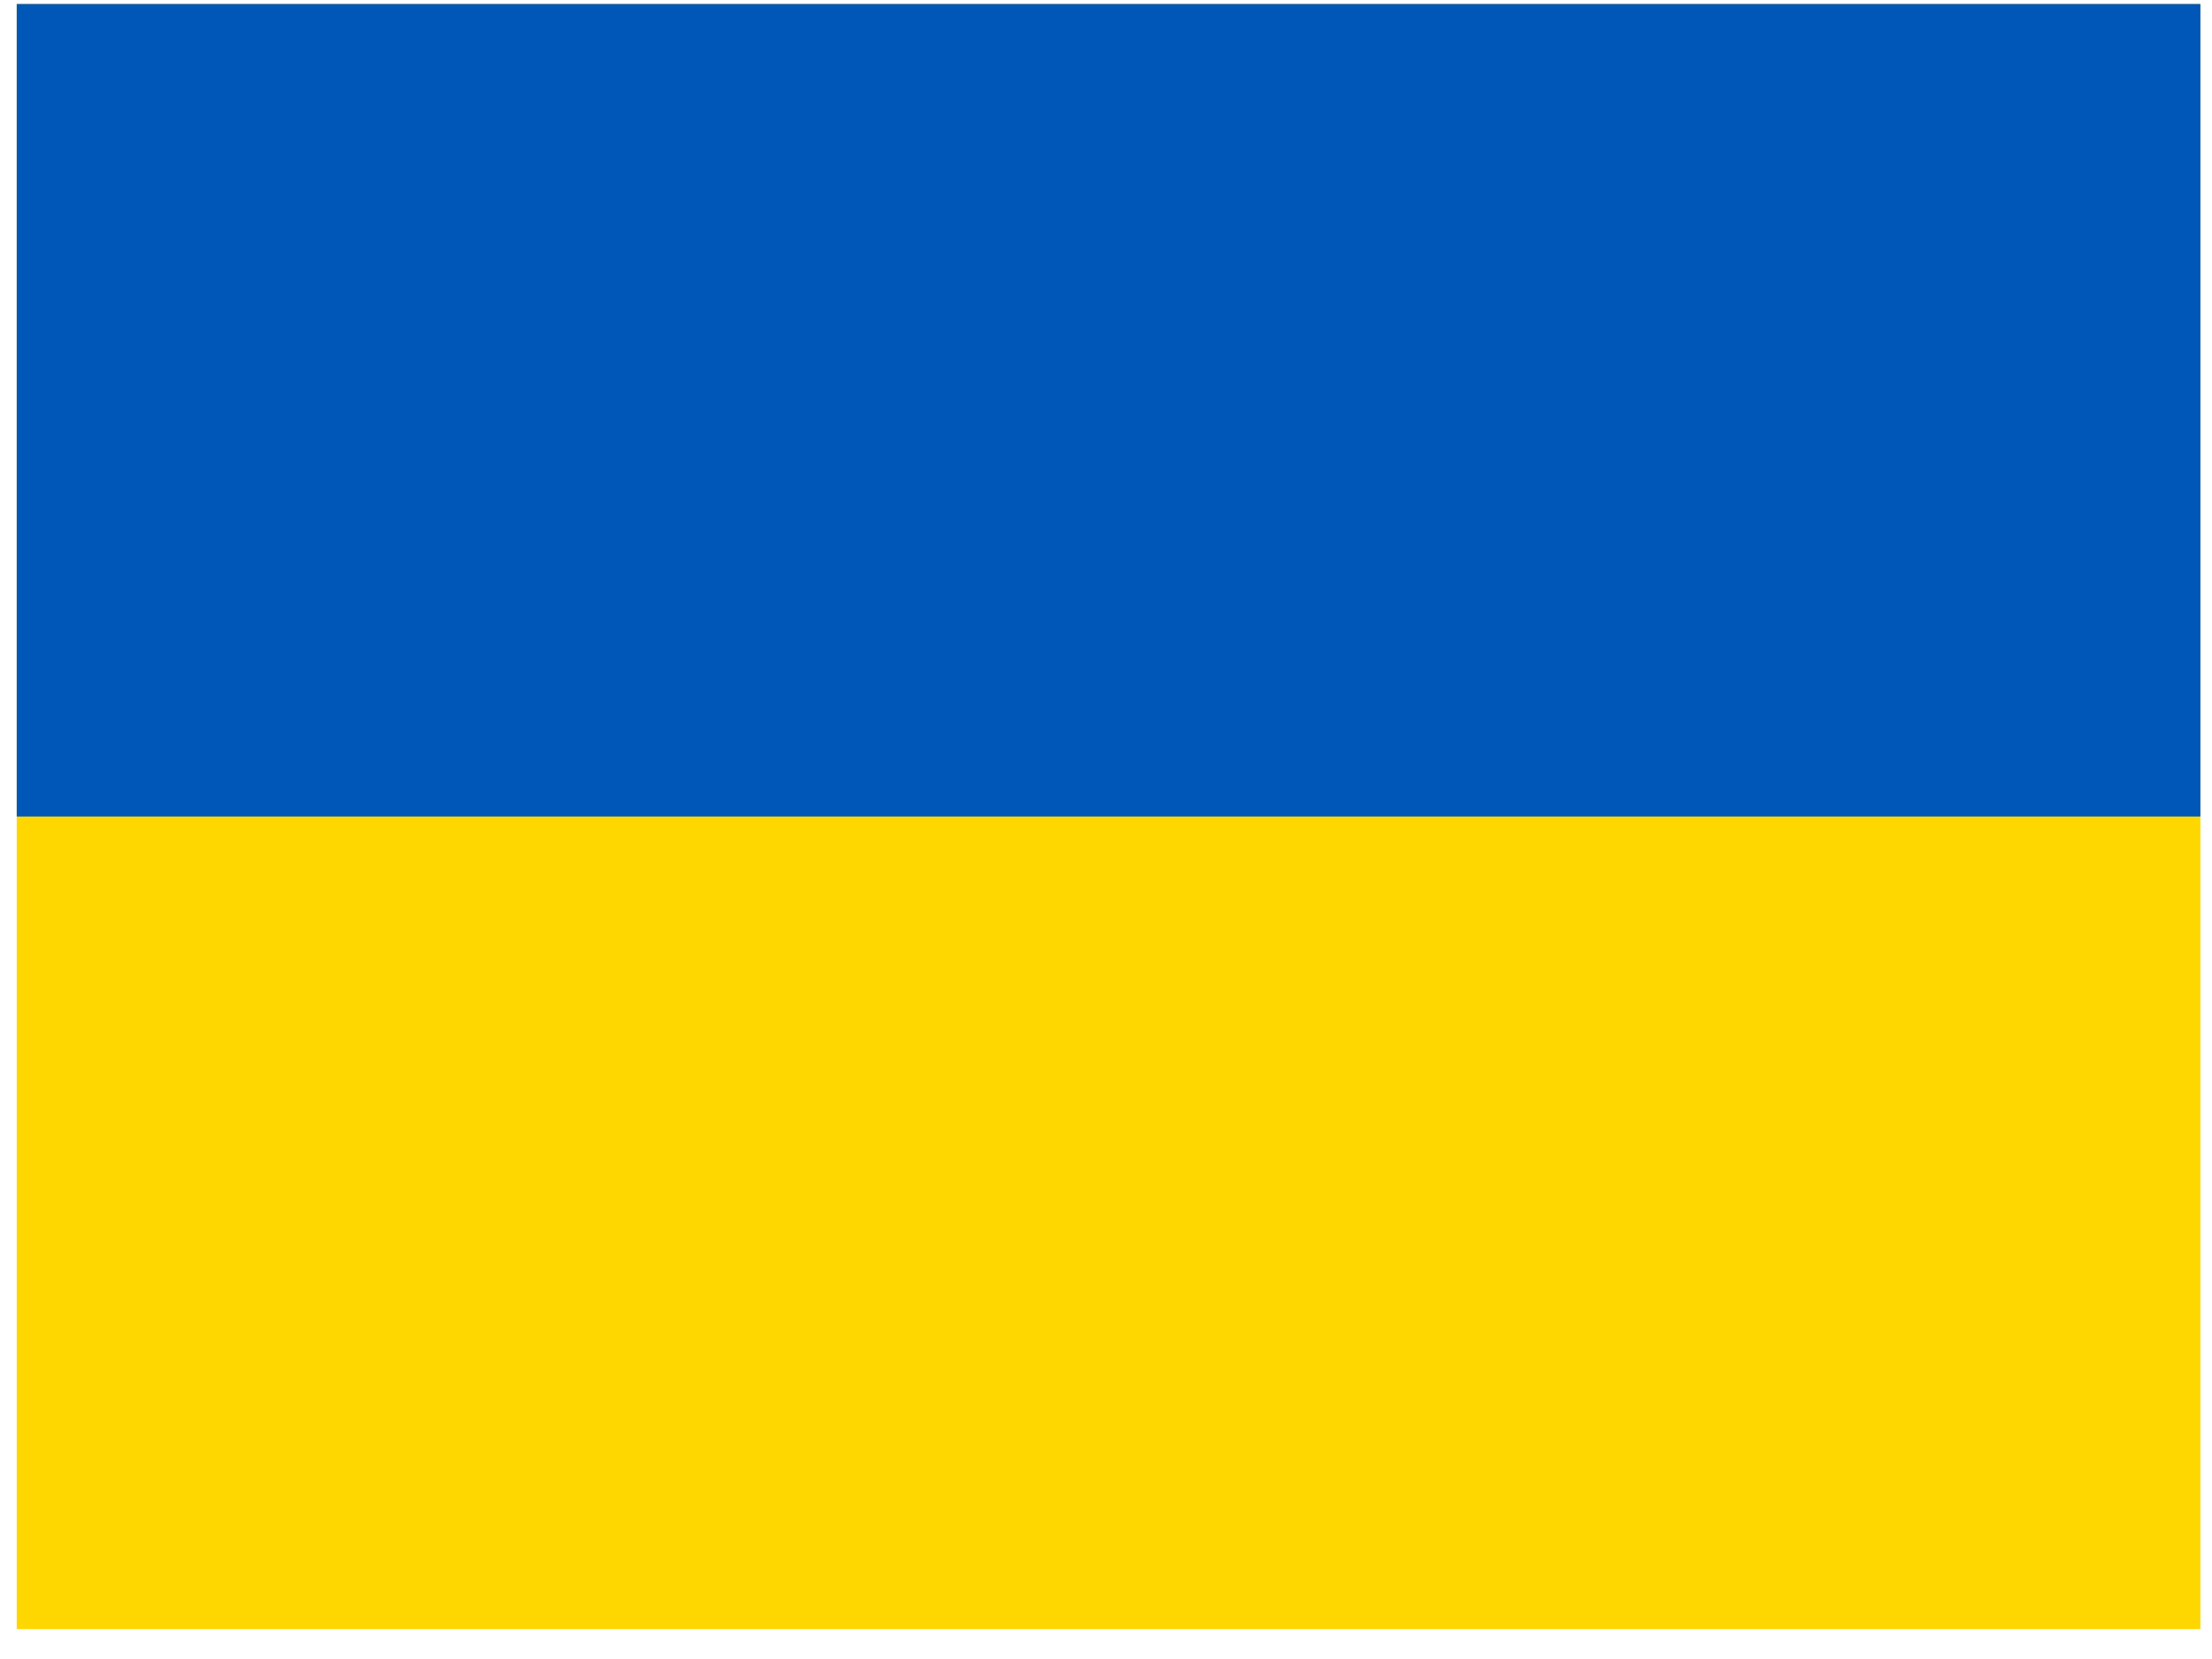
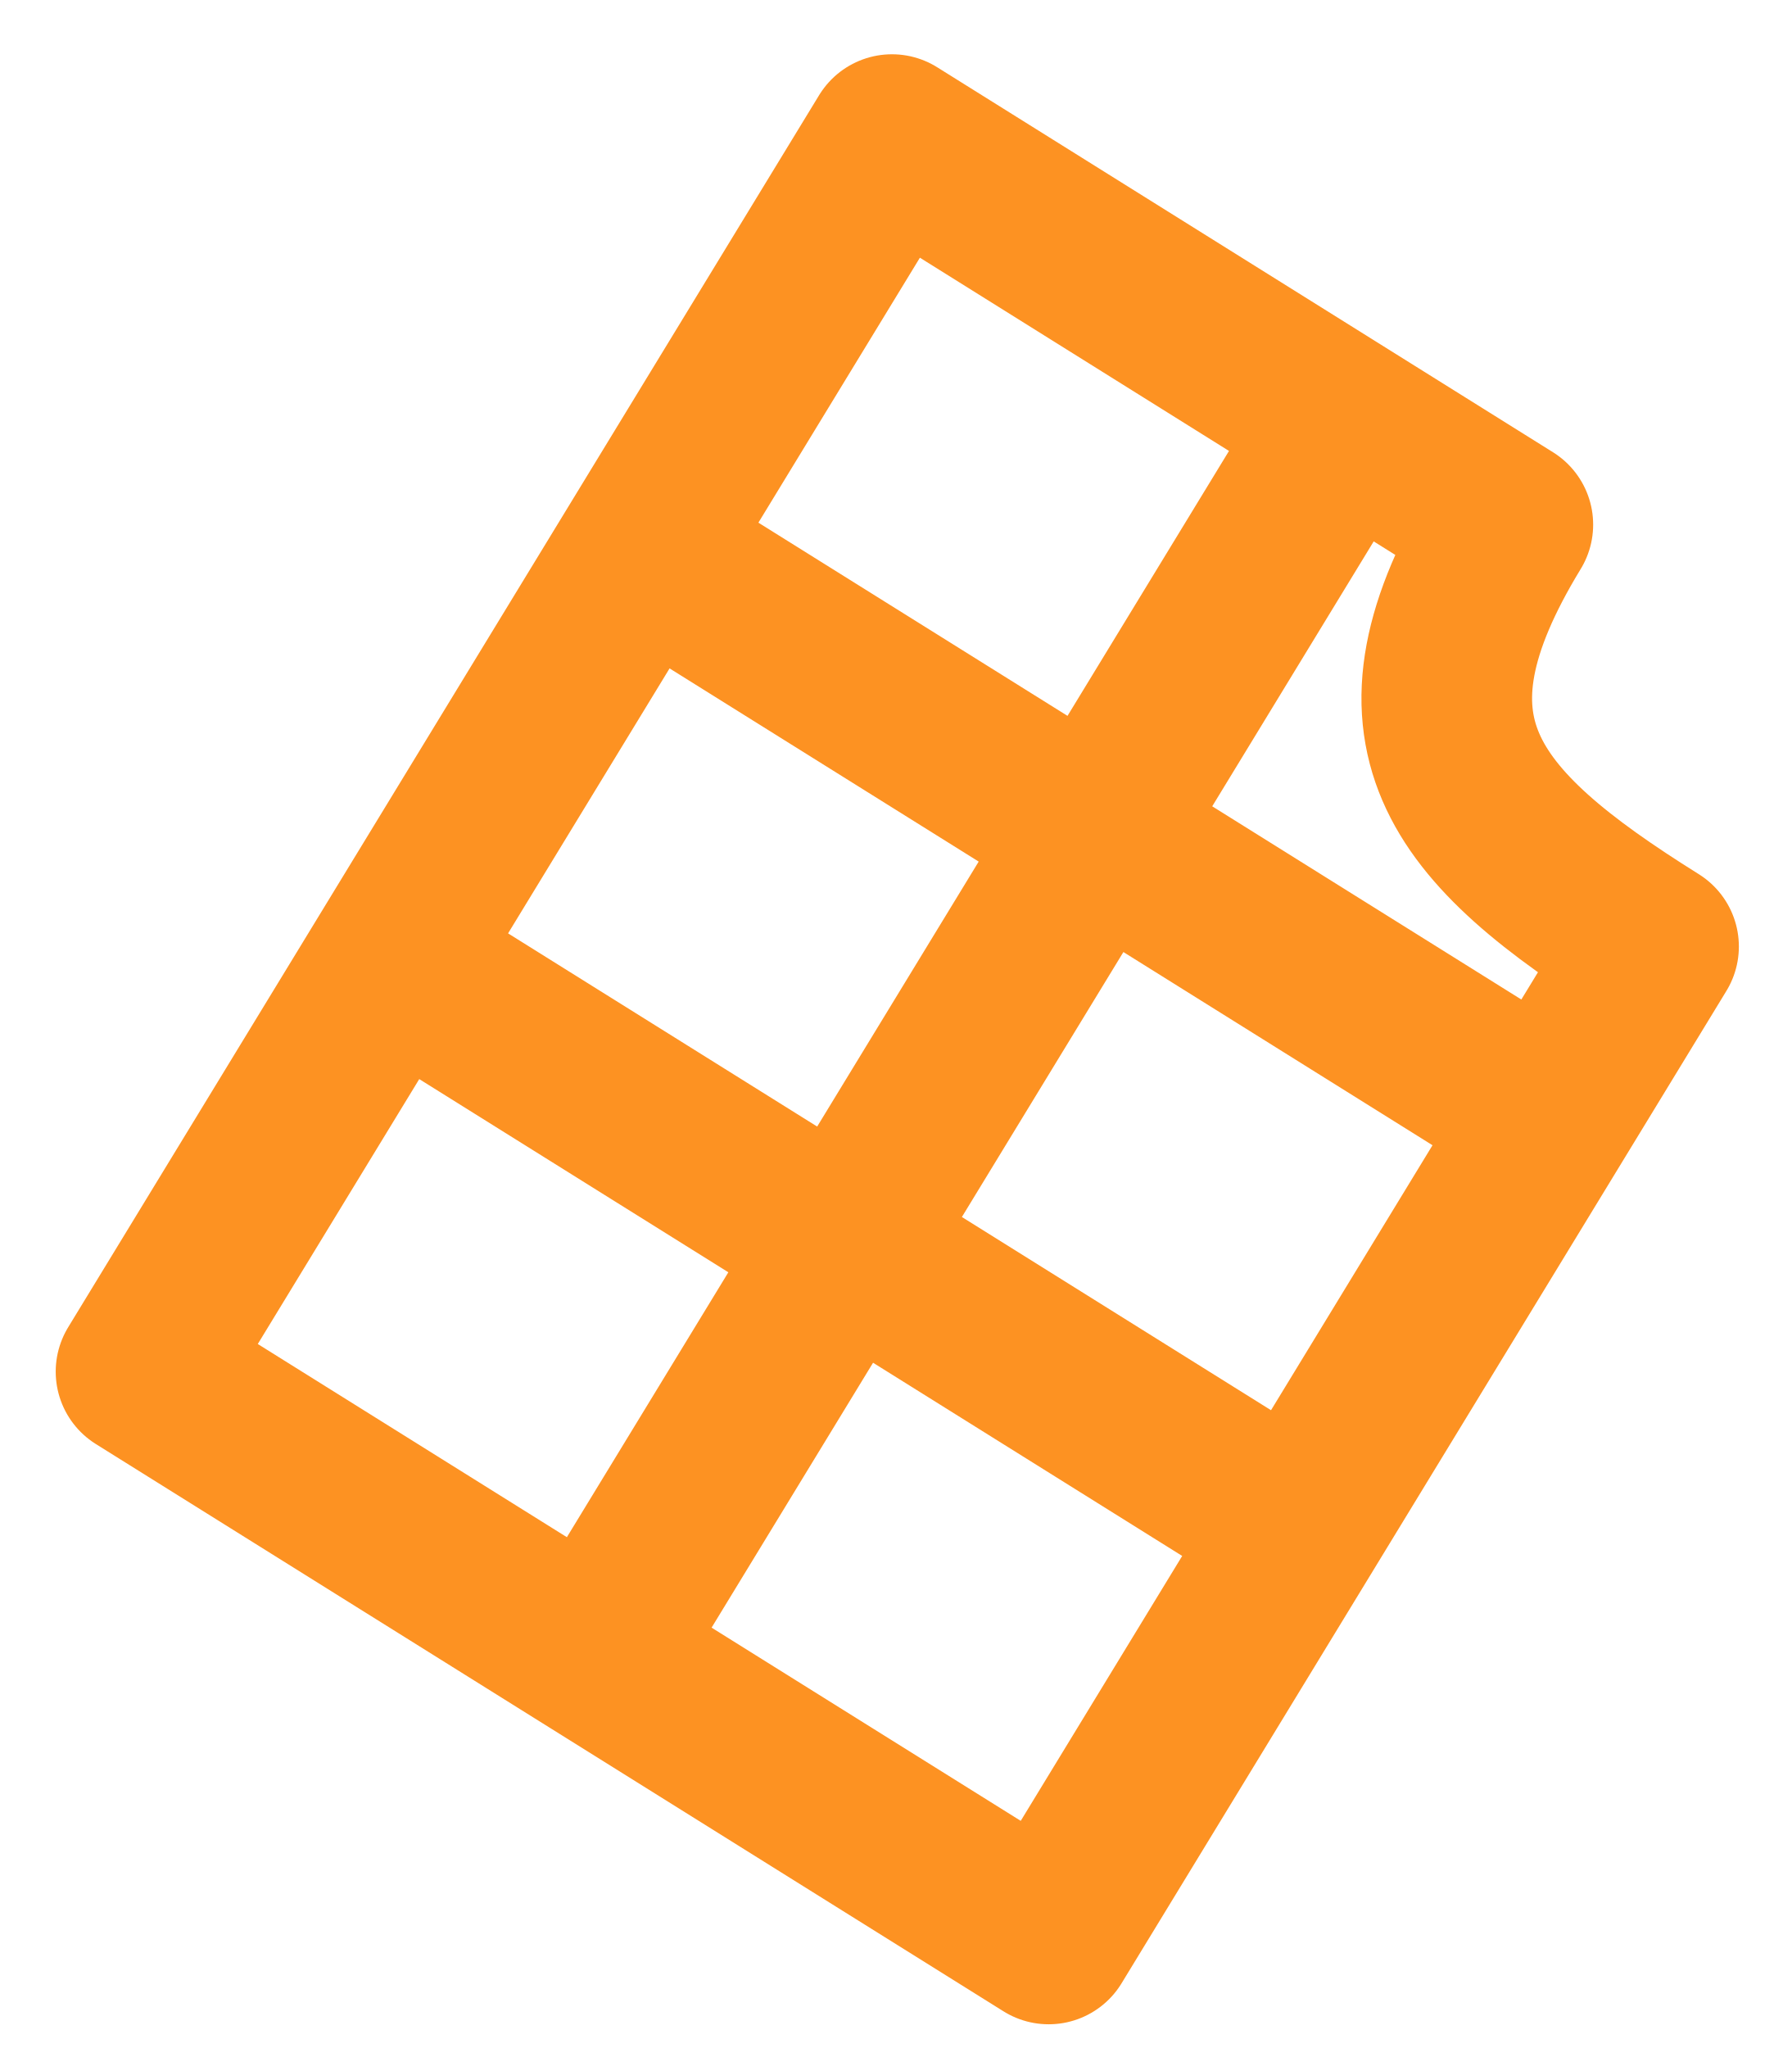
- <svg xmlns="http://www.w3.org/2000/svg" width="32" height="24" fill="none">
-   <path d="M31.832.058H.242v23.509h31.59V.058Z" fill="gold" />
-   <path fill-rule="evenodd" clip-rule="evenodd" d="M.243.058h31.589v11.754H.242V.058Z" fill="#0057B7" />
+ <svg xmlns="http://www.w3.org/2000/svg" version="1.1" width="21" height="24">
+   <svg width="21" height="24" viewBox="0 0 21 24" fill="none">
+     <path d="M15.226 17.91L4.587 11.262M7.521 6.449L18.16 13.097M6.972 19.398L15.774 4.961M19.382 11.092C17.102 9.667 16.207 8.554 17.674 6.148L10.455 1.636L1.653 16.074L12.292 22.722L19.382 11.092Z" stroke="#FD9222" stroke-width="2" stroke-linecap="round" stroke-linejoin="round" />
+   </svg>
+   <style>@media (prefers-color-scheme: light) { :root { filter: none; } }
+ </style>
</svg>
